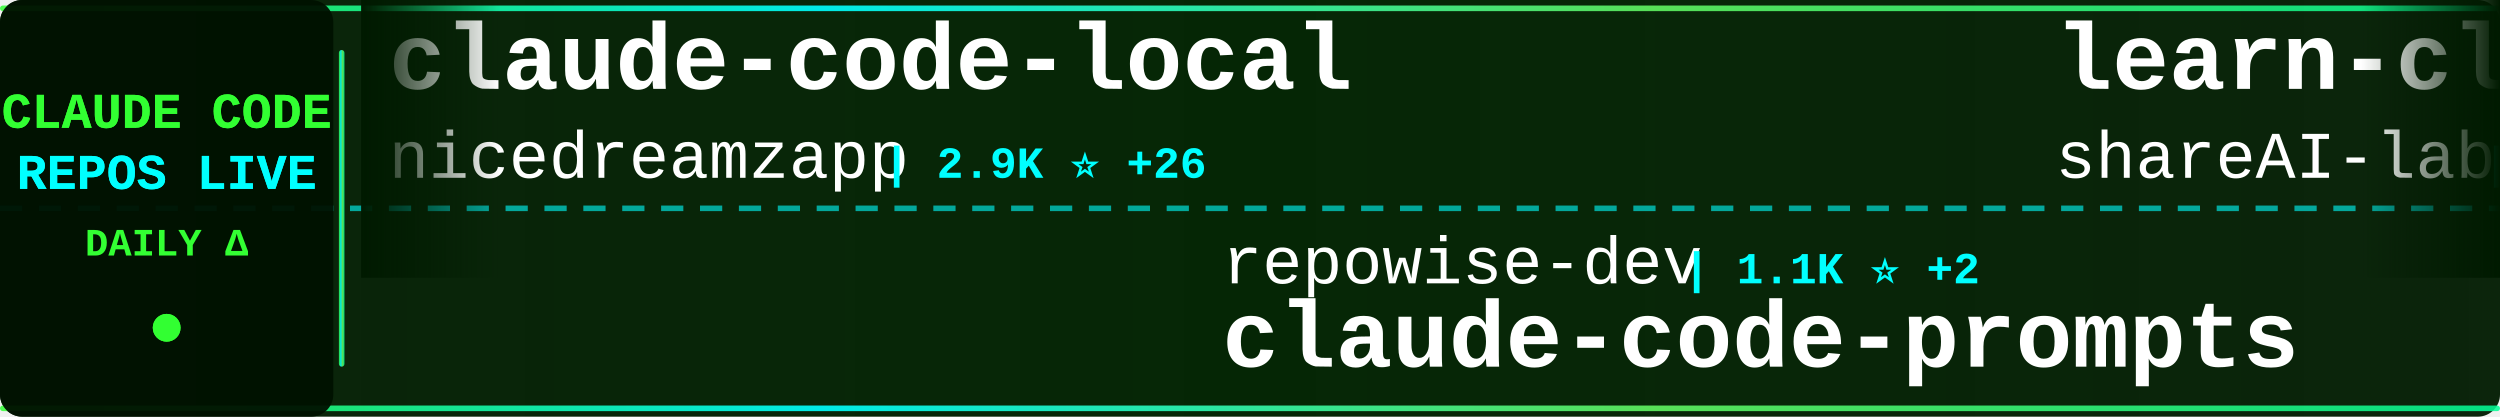
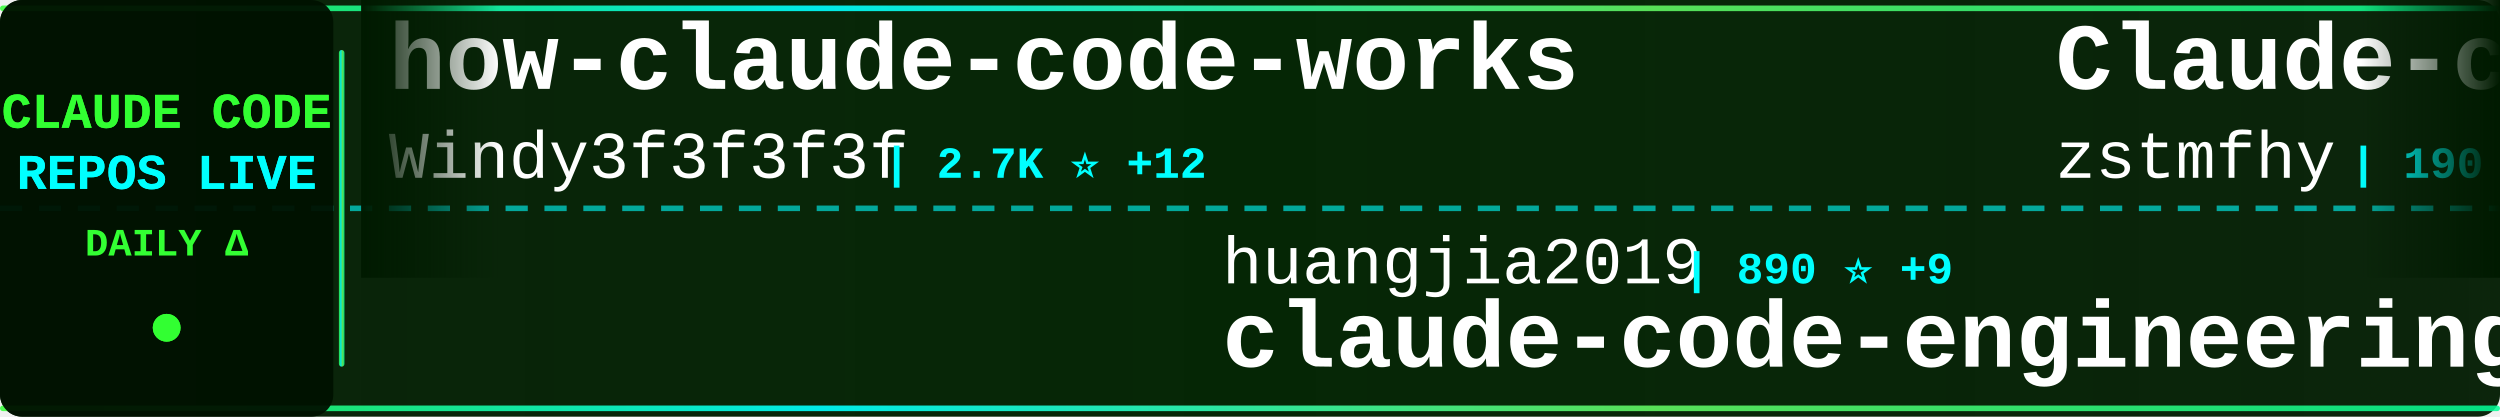
<svg xmlns="http://www.w3.org/2000/svg" width="900" height="150">
  <defs>
    <linearGradient id="tickerBg" x1="0%" y1="0%" x2="100%" y2="0%">
      <stop offset="0%" style="stop-color:#001a00;stop-opacity:0.95" />
      <stop offset="50%" style="stop-color:#002200;stop-opacity:0.98" />
      <stop offset="100%" style="stop-color:#001a00;stop-opacity:0.95" />
    </linearGradient>
    <linearGradient id="borderGrad" x1="0%" y1="0%" x2="100%" y2="0%">
      <stop offset="0%" style="stop-color:#33ff33;stop-opacity:0.85">
        <animate attributeName="stop-opacity" values="0.85;1;0.85" dur="2s" repeatCount="indefinite" />
      </stop>
      <stop offset="33%" style="stop-color:#00ffff;stop-opacity:0.9">
        <animate attributeName="stop-opacity" values="0.9;1;0.9" dur="2.2s" repeatCount="indefinite" />
      </stop>
      <stop offset="66%" style="stop-color:#66ff66;stop-opacity:0.85">
        <animate attributeName="stop-opacity" values="0.85;1;0.85" dur="1.8s" repeatCount="indefinite" />
      </stop>
      <stop offset="100%" style="stop-color:#00ff99;stop-opacity:0.85">
        <animate attributeName="stop-opacity" values="0.85;1;0.85" dur="2s" repeatCount="indefinite" />
      </stop>
    </linearGradient>
    <filter id="textGlow">
      <feGaussianBlur stdDeviation="0.1" result="coloredBlur" />
      <feMerge>
        <feMergeNode in="coloredBlur" />
        <feMergeNode in="SourceGraphic" />
      </feMerge>
    </filter>
    <filter id="metricGlow">
      <feGaussianBlur stdDeviation="0.2" result="coloredBlur" />
      <feMerge>
        <feMergeNode in="coloredBlur" />
        <feMergeNode in="SourceGraphic" />
      </feMerge>
    </filter>
    <linearGradient id="leftFade" x1="0%" y1="0%" x2="100%" y2="0%">
      <stop offset="0%" style="stop-color:#001a00;stop-opacity:1" />
      <stop offset="100%" style="stop-color:#001a00;stop-opacity:0" />
    </linearGradient>
    <linearGradient id="rightFade" x1="0%" y1="0%" x2="100%" y2="0%">
      <stop offset="0%" style="stop-color:#001a00;stop-opacity:0" />
      <stop offset="100%" style="stop-color:#001a00;stop-opacity:1" />
    </linearGradient>
  </defs>
  <rect width="900" height="150" fill="url(#tickerBg)" rx="8" />
  <rect x="0" y="2" width="900" height="2" fill="url(#borderGrad)" rx="1" />
  <rect x="0" y="146" width="900" height="2" fill="url(#borderGrad)" rx="1" />
  <line x1="0" y1="75" x2="900" y2="75" stroke="#00ffff" stroke-width="2" stroke-dasharray="8 6" opacity="0.6" />
  <rect x="0" y="0" width="120" height="150" fill="#001100" opacity="0.95" rx="8" />
  <text x="60" y="46" font-family="'Courier New', monospace" font-size="18" font-weight="bold" fill="#33ff33" text-anchor="middle" filter="url(#textGlow)">
    CLAUDE CODE
  </text>
  <text x="60" y="68" font-family="'Courier New', monospace" font-size="18" font-weight="bold" fill="#00ffff" text-anchor="middle" filter="url(#textGlow)">
    REPOS LIVE
  </text>
  <text x="60" y="92" font-family="'Courier New', monospace" font-size="14" font-weight="bold" fill="#33ff33" text-anchor="middle">
    DAILY Δ
  </text>
  <circle cx="60" cy="118" r="5" fill="#33ff33" filter="url(#metricGlow)">
    <animate attributeName="r" values="4;6;4" dur="1.5s" repeatCount="indefinite" />
    <animate attributeName="opacity" values="0.6;1;0.6" dur="1.5s" repeatCount="indefinite" />
  </circle>
  <rect x="122" y="18" width="2" height="114" fill="url(#borderGrad)" rx="1" />
  <clipPath id="tickerClip">
    <rect x="130" y="0" width="770" height="150" />
  </clipPath>
  <g clip-path="url(#tickerClip)">
    <g id="tickerItems">
      <animateTransform attributeName="transform" attributeType="XML" type="translate" from="0 0" to="-3000 0" dur="54s" repeatCount="indefinite" />
      <g transform="translate(0, 0)">
-         <text x="140" y="32" font-family="'Courier New', monospace" font-size="34" font-weight="bold" fill="#ffffff">claude-code-local</text>
-         <text x="140" y="64" font-family="'Courier New', monospace" font-size="24" font-weight="normal" fill="#ffffff" opacity="1.0">nicedreamzapp</text>
-         <text x="318" y="64" font-family="'Courier New', monospace" font-size="16" font-weight="bold" fill="#00ffff"> | 2.9K ⭐ +26</text>
+         <text x="140" y="32" font-family="'Courier New', monospace" font-size="34" font-weight="bold" fill="#ffffff">how-claude-code-works</text>
+         <text x="140" y="64" font-family="'Courier New', monospace" font-size="24" font-weight="normal" fill="#ffffff" opacity="1.0">Windy3f3f3f3f</text>
+         <text x="318" y="64" font-family="'Courier New', monospace" font-size="16" font-weight="bold" fill="#00ffff"> | 2.7K ⭐ +12</text>
      </g>
      <g transform="translate(300, 0)">
-         <text x="140" y="102" font-family="'Courier New', monospace" font-size="24" font-weight="normal" fill="#ffffff" opacity="1.0">repowise-dev</text>
-         <text x="306" y="102" font-family="'Courier New', monospace" font-size="16" font-weight="bold" fill="#00ffff"> | 1.1K ⭐ +2</text>
-         <text x="140" y="132" font-family="'Courier New', monospace" font-size="34" font-weight="bold" fill="#ffffff">claude-code-prompts</text>
+         <text x="140" y="102" font-family="'Courier New', monospace" font-size="24" font-weight="normal" fill="#ffffff" opacity="1.0">huangjia2019</text>
+         <text x="306" y="102" font-family="'Courier New', monospace" font-size="16" font-weight="bold" fill="#00ffff"> | 890 ⭐ +9</text>
+         <text x="140" y="132" font-family="'Courier New', monospace" font-size="34" font-weight="bold" fill="#ffffff">claude-code-engineering</text>
      </g>
      <g transform="translate(600, 0)">
-         <text x="140" y="32" font-family="'Courier New', monospace" font-size="34" font-weight="bold" fill="#ffffff">learn-claude-code</text>
-         <text x="140" y="64" font-family="'Courier New', monospace" font-size="24" font-weight="normal" fill="#ffffff" opacity="1.0">shareAI-lab</text>
-         <text x="294" y="64" font-family="'Courier New', monospace" font-size="16" font-weight="bold" fill="#00ffff"> | 68.5K ⭐ +154</text>
+         <text x="140" y="32" font-family="'Courier New', monospace" font-size="34" font-weight="bold" fill="#ffffff">Claude-code</text>
+         <text x="140" y="64" font-family="'Courier New', monospace" font-size="24" font-weight="normal" fill="#ffffff" opacity="1.0">zstmfhy</text>
+         <text x="246" y="64" font-family="'Courier New', monospace" font-size="16" font-weight="bold" fill="#00ffff"> | 190 ⭐</text>
      </g>
      <g transform="translate(900, 0)">
-         <text x="140" y="102" font-family="'Courier New', monospace" font-size="24" font-weight="normal" fill="#ffffff" opacity="1.0">multica-ai</text>
-         <text x="282" y="102" font-family="'Courier New', monospace" font-size="16" font-weight="bold" fill="#00ffff"> | 182.7K ⭐ +651</text>
-         <text x="140" y="132" font-family="'Courier New', monospace" font-size="34" font-weight="bold" fill="#ffffff">andrej-karpathy-skills</text>
+         <text x="140" y="102" font-family="'Courier New', monospace" font-size="24" font-weight="normal" fill="#ffffff" opacity="1.0">anthropics</text>
+         <text x="282" y="102" font-family="'Courier New', monospace" font-size="16" font-weight="bold" fill="#00ffff"> | 887 ⭐</text>
+         <text x="140" y="132" font-family="'Courier New', monospace" font-size="34" font-weight="bold" fill="#ffffff">claude-code-base-action</text>
      </g>
      <g transform="translate(1200, 0)">
-         <text x="140" y="32" font-family="'Courier New', monospace" font-size="34" font-weight="bold" fill="#ffffff">claude-code-hooks-master...</text>
-         <text x="140" y="64" font-family="'Courier New', monospace" font-size="24" font-weight="normal" fill="#ffffff" opacity="1.0">disler</text>
-         <text x="234" y="64" font-family="'Courier New', monospace" font-size="16" font-weight="bold" fill="#00ffff"> | 3.8K ⭐ +1</text>
+         <text x="140" y="32" font-family="'Courier New', monospace" font-size="34" font-weight="bold" fill="#ffffff">claude_code_src</text>
+         <text x="140" y="64" font-family="'Courier New', monospace" font-size="24" font-weight="normal" fill="#ffffff" opacity="1.0">ponponon</text>
+         <text x="258" y="64" font-family="'Courier New', monospace" font-size="16" font-weight="bold" fill="#00ffff"> | 2.3K ⭐ +4</text>
      </g>
      <g transform="translate(1500, 0)">
-         <text x="140" y="102" font-family="'Courier New', monospace" font-size="24" font-weight="normal" fill="#ffffff" opacity="1.0">andrew-kramer-inno</text>
-         <text x="378" y="102" font-family="'Courier New', monospace" font-size="16" font-weight="bold" fill="#00ffff"> | 589 ⭐</text>
-         <text x="140" y="132" font-family="'Courier New', monospace" font-size="34" font-weight="bold" fill="#ffffff">claude-code-source-build</text>
+         <text x="140" y="102" font-family="'Courier New', monospace" font-size="24" font-weight="normal" fill="#ffffff" opacity="1.0">affaan-m</text>
+         <text x="258" y="102" font-family="'Courier New', monospace" font-size="16" font-weight="bold" fill="#00ffff"> | 222.1K ⭐ +458</text>
+         <text x="140" y="132" font-family="'Courier New', monospace" font-size="34" font-weight="bold" fill="#ffffff">ECC</text>
      </g>
      <g transform="translate(1800, 0)">
-         <text x="140" y="32" font-family="'Courier New', monospace" font-size="34" font-weight="bold" fill="#ffffff">claude-code-telegram</text>
-         <text x="140" y="64" font-family="'Courier New', monospace" font-size="24" font-weight="normal" fill="#ffffff" opacity="1.0">RichardAtCT</text>
-         <text x="294" y="64" font-family="'Courier New', monospace" font-size="16" font-weight="bold" fill="#00ffff"> | 2.7K ⭐ +3</text>
+         <text x="140" y="32" font-family="'Courier New', monospace" font-size="34" font-weight="bold" fill="#ffffff">claude-code-proxy</text>
+         <text x="140" y="64" font-family="'Courier New', monospace" font-size="24" font-weight="normal" fill="#ffffff" opacity="1.0">1rgs</text>
+         <text x="210" y="64" font-family="'Courier New', monospace" font-size="16" font-weight="bold" fill="#00ffff"> | 3.7K ⭐ +2</text>
      </g>
      <g transform="translate(2100, 0)">
-         <text x="140" y="102" font-family="'Courier New', monospace" font-size="24" font-weight="normal" fill="#ffffff" opacity="1.0">OneRedOak</text>
-         <text x="270" y="102" font-family="'Courier New', monospace" font-size="16" font-weight="bold" fill="#00ffff"> | 3.8K ⭐ +2</text>
-         <text x="140" y="132" font-family="'Courier New', monospace" font-size="34" font-weight="bold" fill="#ffffff">claude-code-workflows</text>
+         <text x="140" y="102" font-family="'Courier New', monospace" font-size="24" font-weight="normal" fill="#ffffff" opacity="1.0">AprilNEA</text>
+         <text x="258" y="102" font-family="'Courier New', monospace" font-size="16" font-weight="bold" fill="#00ffff"> | 387 ⭐</text>
+         <text x="140" y="132" font-family="'Courier New', monospace" font-size="34" font-weight="bold" fill="#ffffff">claude-code-source</text>
      </g>
      <g transform="translate(2400, 0)">
-         <text x="140" y="32" font-family="'Courier New', monospace" font-size="34" font-weight="bold" fill="#ffffff">my-claude-code-setup</text>
-         <text x="140" y="64" font-family="'Courier New', monospace" font-size="24" font-weight="normal" fill="#ffffff" opacity="1.0">centminmod</text>
-         <text x="282" y="64" font-family="'Courier New', monospace" font-size="16" font-weight="bold" fill="#00ffff"> | 2.4K ⭐ +2</text>
+         <text x="140" y="32" font-family="'Courier New', monospace" font-size="34" font-weight="bold" fill="#ffffff">claude-code-webui</text>
+         <text x="140" y="64" font-family="'Courier New', monospace" font-size="24" font-weight="normal" fill="#ffffff" opacity="1.0">sugyan</text>
+         <text x="234" y="64" font-family="'Courier New', monospace" font-size="16" font-weight="bold" fill="#00ffff"> | 1.1K ⭐ +1</text>
      </g>
      <g transform="translate(2700, 0)">
-         <text x="140" y="102" font-family="'Courier New', monospace" font-size="24" font-weight="normal" fill="#ffffff" opacity="1.0">fuergaosi233</text>
-         <text x="306" y="102" font-family="'Courier New', monospace" font-size="16" font-weight="bold" fill="#00ffff"> | 2.7K ⭐ +4</text>
-         <text x="140" y="132" font-family="'Courier New', monospace" font-size="34" font-weight="bold" fill="#ffffff">claude-code-proxy</text>
+         <text x="140" y="102" font-family="'Courier New', monospace" font-size="24" font-weight="normal" fill="#ffffff" opacity="1.0">fazxes</text>
+         <text x="234" y="102" font-family="'Courier New', monospace" font-size="16" font-weight="bold" fill="#00ffff"> | 222 ⭐</text>
+         <text x="140" y="132" font-family="'Courier New', monospace" font-size="34" font-weight="bold" fill="#ffffff">Claude-code</text>
      </g>
      <g transform="translate(3000, 0)">
-         <text x="140" y="32" font-family="'Courier New', monospace" font-size="34" font-weight="bold" fill="#ffffff">claude-code-local</text>
-         <text x="140" y="64" font-family="'Courier New', monospace" font-size="24" font-weight="normal" fill="#ffffff" opacity="1.0">nicedreamzapp</text>
-         <text x="318" y="64" font-family="'Courier New', monospace" font-size="16" font-weight="bold" fill="#00ffff"> | 2.9K ⭐ +26</text>
+         <text x="140" y="32" font-family="'Courier New', monospace" font-size="34" font-weight="bold" fill="#ffffff">how-claude-code-works</text>
+         <text x="140" y="64" font-family="'Courier New', monospace" font-size="24" font-weight="normal" fill="#ffffff" opacity="1.0">Windy3f3f3f3f</text>
+         <text x="318" y="64" font-family="'Courier New', monospace" font-size="16" font-weight="bold" fill="#00ffff"> | 2.7K ⭐ +12</text>
      </g>
      <g transform="translate(3300, 0)">
-         <text x="140" y="102" font-family="'Courier New', monospace" font-size="24" font-weight="normal" fill="#ffffff" opacity="1.0">repowise-dev</text>
-         <text x="306" y="102" font-family="'Courier New', monospace" font-size="16" font-weight="bold" fill="#00ffff"> | 1.1K ⭐ +2</text>
-         <text x="140" y="132" font-family="'Courier New', monospace" font-size="34" font-weight="bold" fill="#ffffff">claude-code-prompts</text>
+         <text x="140" y="102" font-family="'Courier New', monospace" font-size="24" font-weight="normal" fill="#ffffff" opacity="1.0">huangjia2019</text>
+         <text x="306" y="102" font-family="'Courier New', monospace" font-size="16" font-weight="bold" fill="#00ffff"> | 890 ⭐ +9</text>
+         <text x="140" y="132" font-family="'Courier New', monospace" font-size="34" font-weight="bold" fill="#ffffff">claude-code-engineering</text>
      </g>
      <g transform="translate(3600, 0)">
-         <text x="140" y="32" font-family="'Courier New', monospace" font-size="34" font-weight="bold" fill="#ffffff">learn-claude-code</text>
-         <text x="140" y="64" font-family="'Courier New', monospace" font-size="24" font-weight="normal" fill="#ffffff" opacity="1.0">shareAI-lab</text>
-         <text x="294" y="64" font-family="'Courier New', monospace" font-size="16" font-weight="bold" fill="#00ffff"> | 68.5K ⭐ +154</text>
+         <text x="140" y="32" font-family="'Courier New', monospace" font-size="34" font-weight="bold" fill="#ffffff">Claude-code</text>
+         <text x="140" y="64" font-family="'Courier New', monospace" font-size="24" font-weight="normal" fill="#ffffff" opacity="1.0">zstmfhy</text>
+         <text x="246" y="64" font-family="'Courier New', monospace" font-size="16" font-weight="bold" fill="#00ffff"> | 190 ⭐</text>
      </g>
      <g transform="translate(3900, 0)">
-         <text x="140" y="102" font-family="'Courier New', monospace" font-size="24" font-weight="normal" fill="#ffffff" opacity="1.0">multica-ai</text>
-         <text x="282" y="102" font-family="'Courier New', monospace" font-size="16" font-weight="bold" fill="#00ffff"> | 182.7K ⭐ +651</text>
-         <text x="140" y="132" font-family="'Courier New', monospace" font-size="34" font-weight="bold" fill="#ffffff">andrej-karpathy-skills</text>
+         <text x="140" y="102" font-family="'Courier New', monospace" font-size="24" font-weight="normal" fill="#ffffff" opacity="1.0">anthropics</text>
+         <text x="282" y="102" font-family="'Courier New', monospace" font-size="16" font-weight="bold" fill="#00ffff"> | 887 ⭐</text>
+         <text x="140" y="132" font-family="'Courier New', monospace" font-size="34" font-weight="bold" fill="#ffffff">claude-code-base-action</text>
      </g>
    </g>
  </g>
  <rect x="130" y="0" width="50" height="100" fill="url(#leftFade)" />
  <rect x="850" y="0" width="50" height="100" fill="url(#rightFade)" />
</svg>
